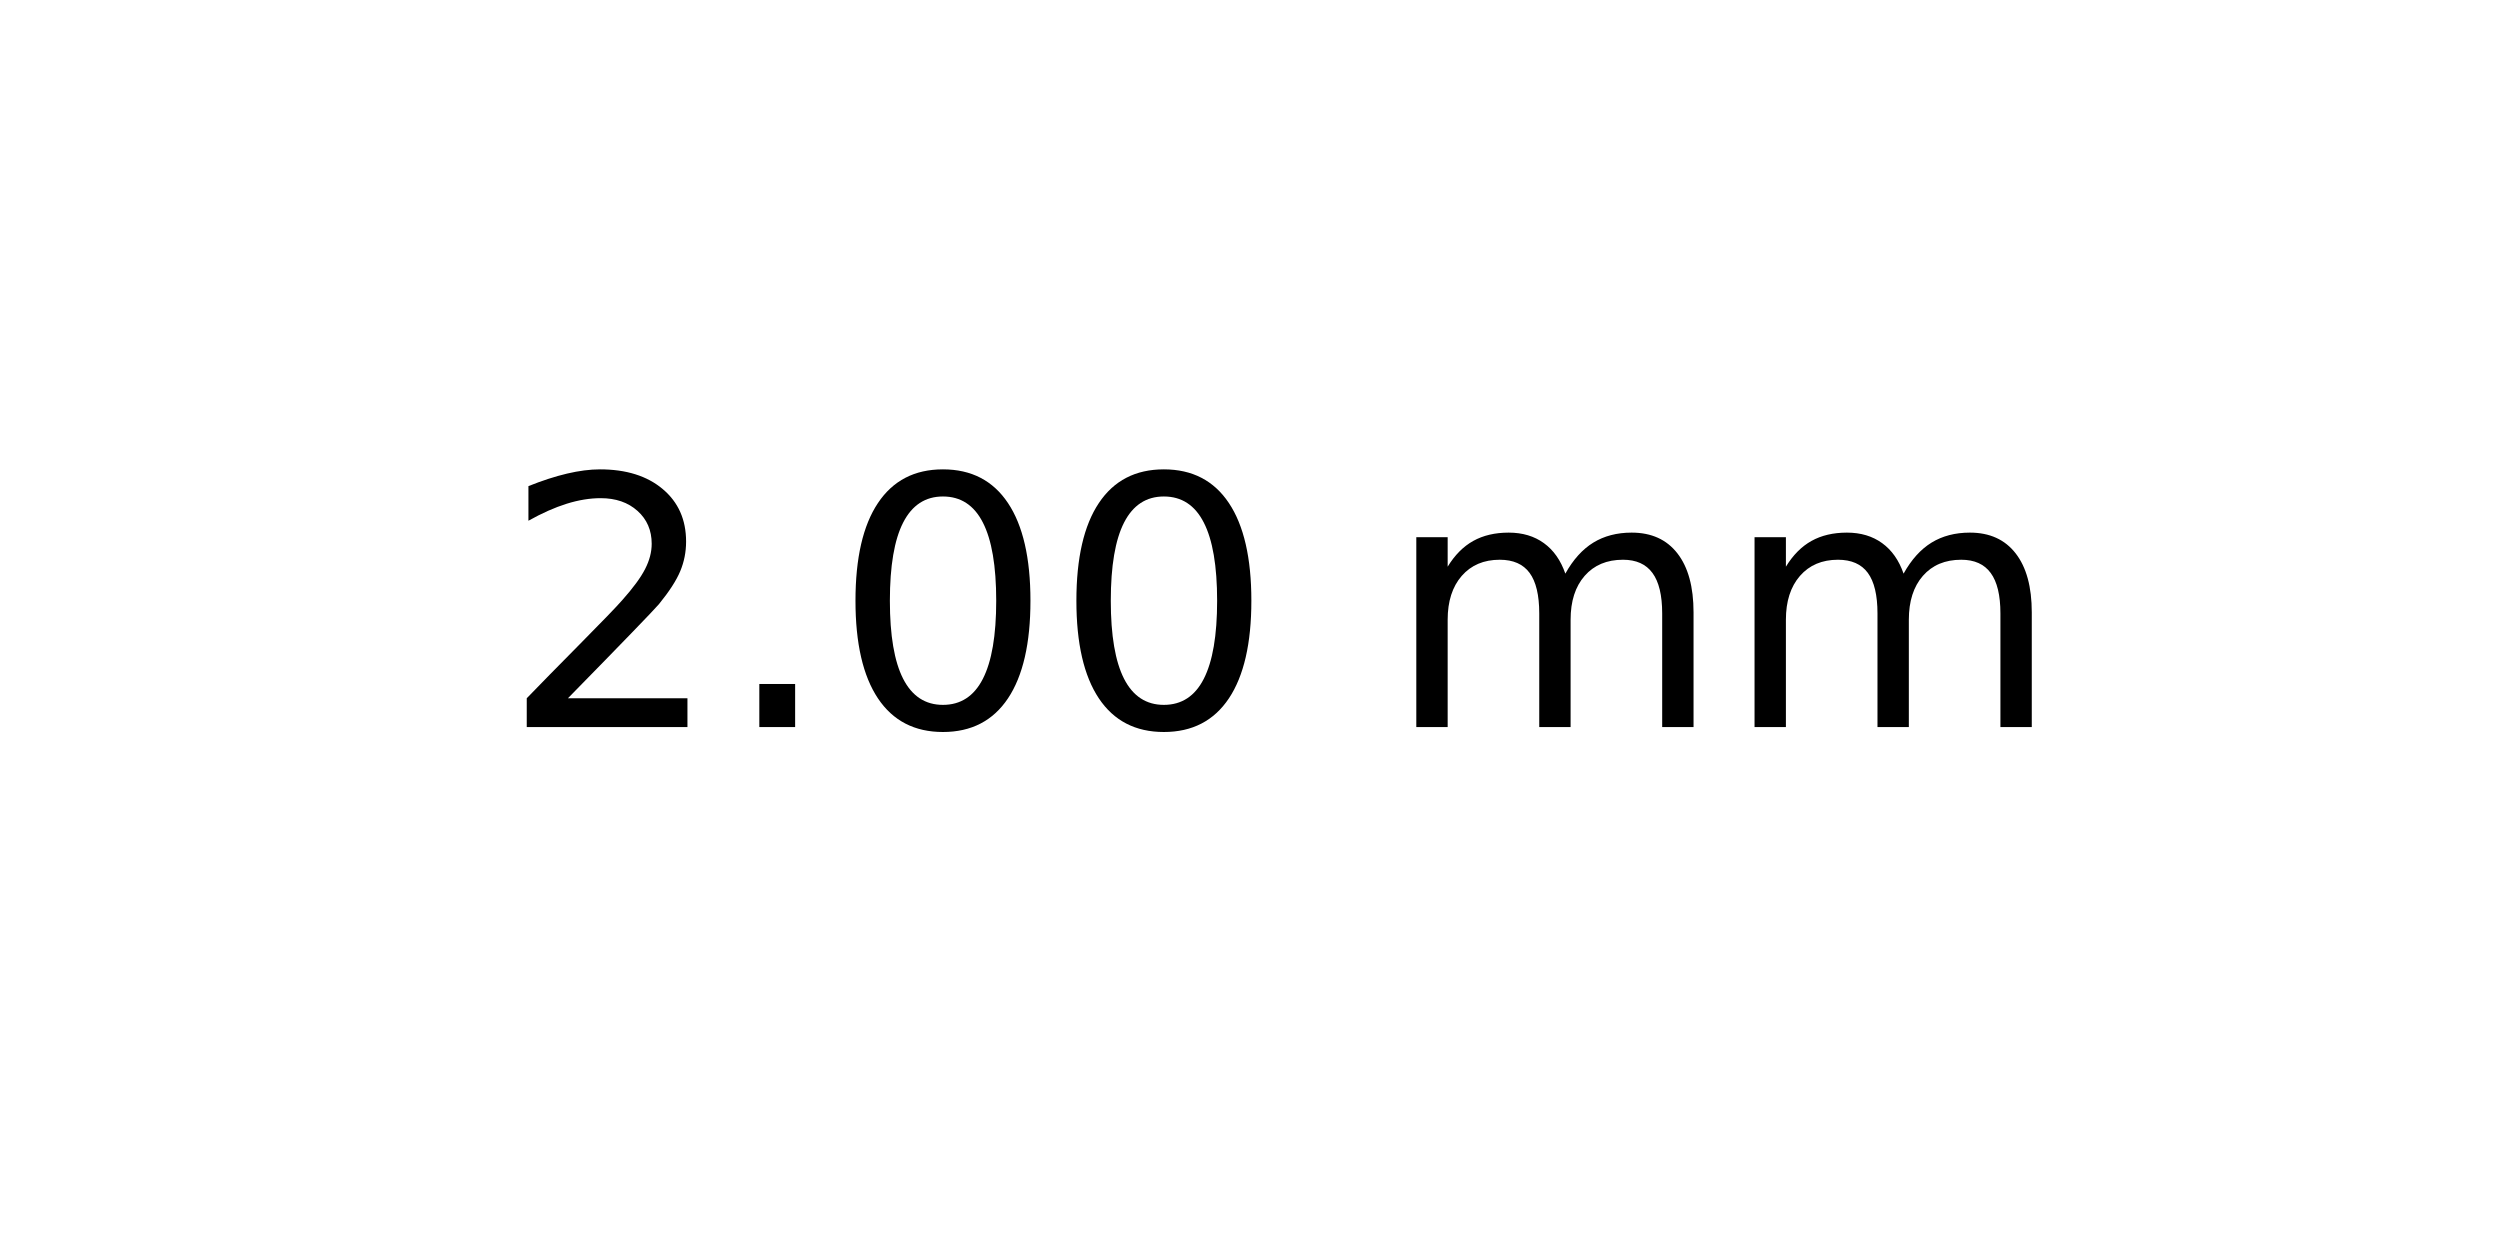
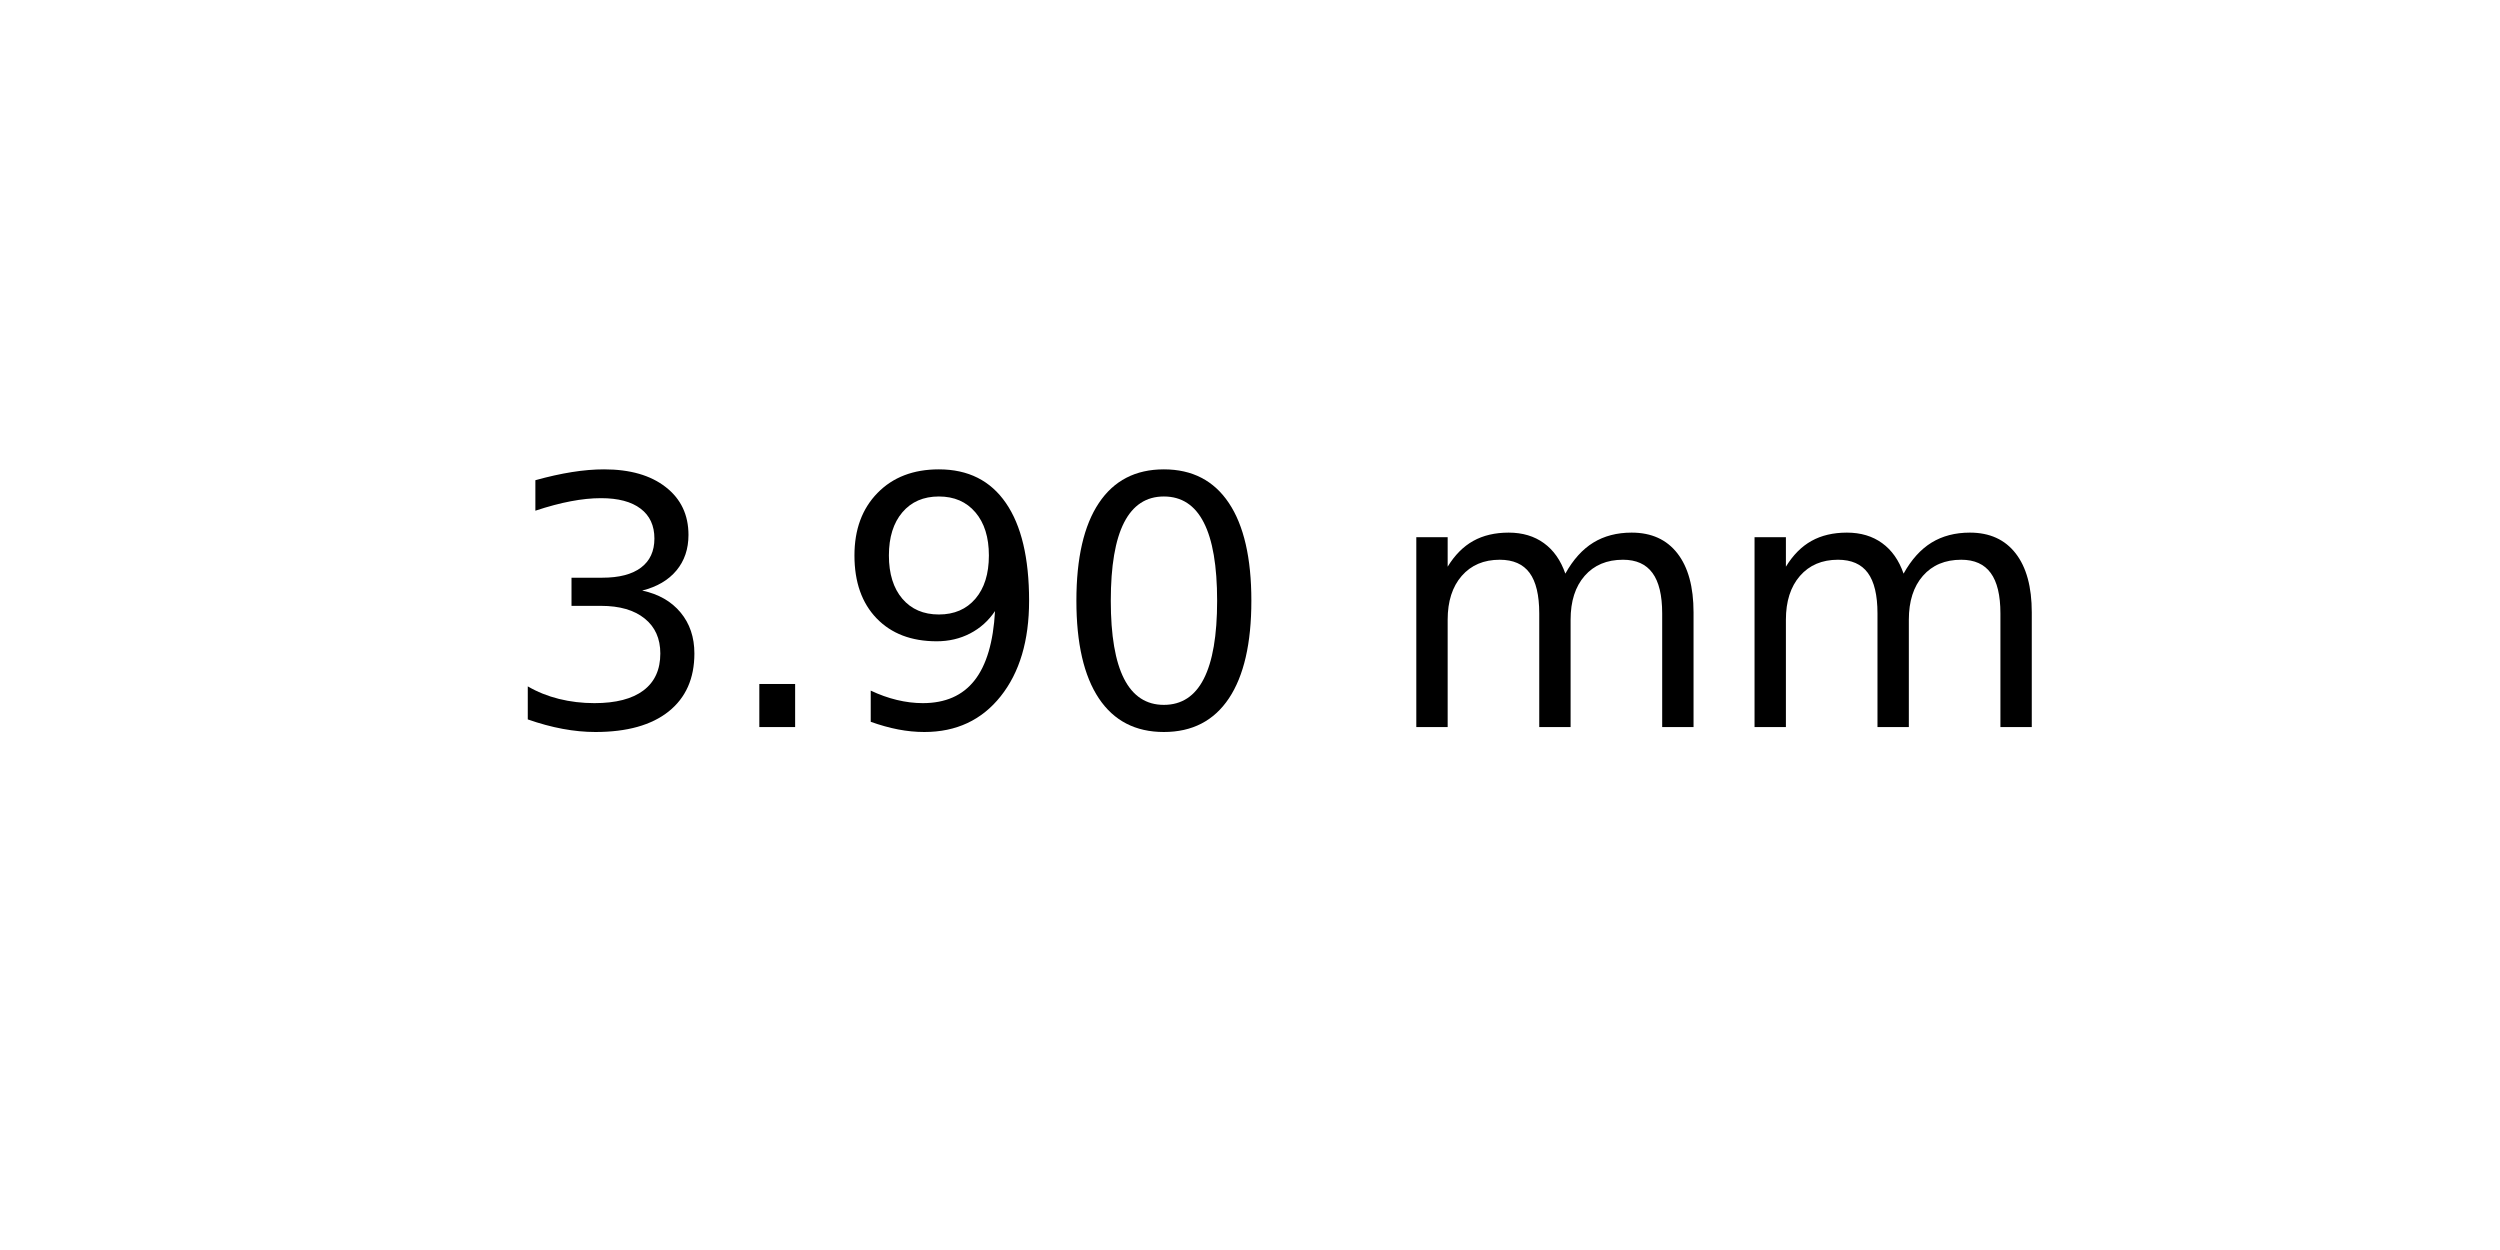
<svg xmlns="http://www.w3.org/2000/svg" xmlns:xlink="http://www.w3.org/1999/xlink" width="72pt" height="36pt" viewBox="0 0 72 36" version="1.1">
  <defs>
    <style type="text/css">*{stroke-linejoin: round; stroke-linecap: butt}</style>
  </defs>
  <g id="figure_1">
    <g id="axes_1">
      <g id="text_1">
        <g transform="translate(14.4375 20.93937) scale(0.1 -0.1)">
          <defs>
-             <path id="DejaVuSans-32" d="M 1228 531  L 3431 531  L 3431 0  L 469 0  L 469 531  Q 828 903 1448 1529  Q 2069 2156 2228 2338  Q 2531 2678 2651 2914  Q 2772 3150 2772 3378  Q 2772 3750 2511 3984  Q 2250 4219 1831 4219  Q 1534 4219 1204 4116  Q 875 4013 500 3803  L 500 4441  Q 881 4594 1212 4672  Q 1544 4750 1819 4750  Q 2544 4750 2975 4387  Q 3406 4025 3406 3419  Q 3406 3131 3298 2873  Q 3191 2616 2906 2266  Q 2828 2175 2409 1742  Q 1991 1309 1228 531  z " transform="scale(0.015625)" />
+             <path id="DejaVuSans-33" d="M 2597 2516  Q 3050 2419 3304 2112  Q 3559 1806 3559 1356  Q 3559 666 3084 287  Q 2609 -91 1734 -91  Q 1441 -91 1130 -33  Q 819 25 488 141  L 488 750  Q 750 597 1062 519  Q 1375 441 1716 441  Q 2309 441 2620 675  Q 2931 909 2931 1356  Q 2931 1769 2642 2001  Q 2353 2234 1838 2234  L 1294 2234  L 1294 2753  L 1863 2753  Q 2328 2753 2575 2939  Q 2822 3125 2822 3475  Q 2822 3834 2567 4026  Q 2313 4219 1838 4219  Q 1578 4219 1281 4162  Q 984 4106 628 3988  L 628 4550  Q 988 4650 1302 4700  Q 1616 4750 1894 4750  Q 2613 4750 3031 4423  Q 3450 4097 3450 3541  Q 3450 3153 3228 2886  Q 3006 2619 2597 2516  z " transform="scale(0.015625)" />
            <path id="DejaVuSans-2e" d="M 684 794  L 1344 794  L 1344 0  L 684 0  L 684 794  z " transform="scale(0.015625)" />
+             <path id="DejaVuSans-39" d="M 703 97  L 703 672  Q 941 559 1184 500  Q 1428 441 1663 441  Q 2288 441 2617 861  Q 2947 1281 2994 2138  Q 2813 1869 2534 1725  Q 2256 1581 1919 1581  Q 1219 1581 811 2004  Q 403 2428 403 3163  Q 403 3881 828 4315  Q 1253 4750 1959 4750  Q 2769 4750 3195 4129  Q 3622 3509 3622 2328  Q 3622 1225 3098 567  Q 2575 -91 1691 -91  Q 1453 -91 1209 -44  Q 966 3 703 97  z M 1959 2075  Q 2384 2075 2632 2365  Q 2881 2656 2881 3163  Q 2881 3666 2632 3958  Q 2384 4250 1959 4250  Q 1534 4250 1286 3958  Q 1038 3666 1038 3163  Q 1038 2656 1286 2365  Q 1534 2075 1959 2075  z " transform="scale(0.015625)" />
            <path id="DejaVuSans-30" d="M 2034 4250  Q 1547 4250 1301 3770  Q 1056 3291 1056 2328  Q 1056 1369 1301 889  Q 1547 409 2034 409  Q 2525 409 2770 889  Q 3016 1369 3016 2328  Q 3016 3291 2770 3770  Q 2525 4250 2034 4250  z M 2034 4750  Q 2819 4750 3233 4129  Q 3647 3509 3647 2328  Q 3647 1150 3233 529  Q 2819 -91 2034 -91  Q 1250 -91 836 529  Q 422 1150 422 2328  Q 422 3509 836 4129  Q 1250 4750 2034 4750  z " transform="scale(0.015625)" />
            <path id="DejaVuSans-20" transform="scale(0.015625)" />
            <path id="DejaVuSans-6d" d="M 3328 2828  Q 3544 3216 3844 3400  Q 4144 3584 4550 3584  Q 5097 3584 5394 3201  Q 5691 2819 5691 2113  L 5691 0  L 5113 0  L 5113 2094  Q 5113 2597 4934 2840  Q 4756 3084 4391 3084  Q 3944 3084 3684 2787  Q 3425 2491 3425 1978  L 3425 0  L 2847 0  L 2847 2094  Q 2847 2600 2669 2842  Q 2491 3084 2119 3084  Q 1678 3084 1418 2786  Q 1159 2488 1159 1978  L 1159 0  L 581 0  L 581 3500  L 1159 3500  L 1159 2956  Q 1356 3278 1631 3431  Q 1906 3584 2284 3584  Q 2666 3584 2933 3390  Q 3200 3197 3328 2828  z " transform="scale(0.015625)" />
          </defs>
-           <use xlink:href="#DejaVuSans-32" />
+           <use xlink:href="#DejaVuSans-33" />
          <use xlink:href="#DejaVuSans-2e" x="63.623" />
-           <use xlink:href="#DejaVuSans-30" x="95.41" />
+           <use xlink:href="#DejaVuSans-39" x="95.41" />
          <use xlink:href="#DejaVuSans-30" x="159.033" />
          <use xlink:href="#DejaVuSans-20" x="222.656" />
          <use xlink:href="#DejaVuSans-6d" x="254.443" />
          <use xlink:href="#DejaVuSans-6d" x="351.855" />
        </g>
      </g>
    </g>
  </g>
</svg>
